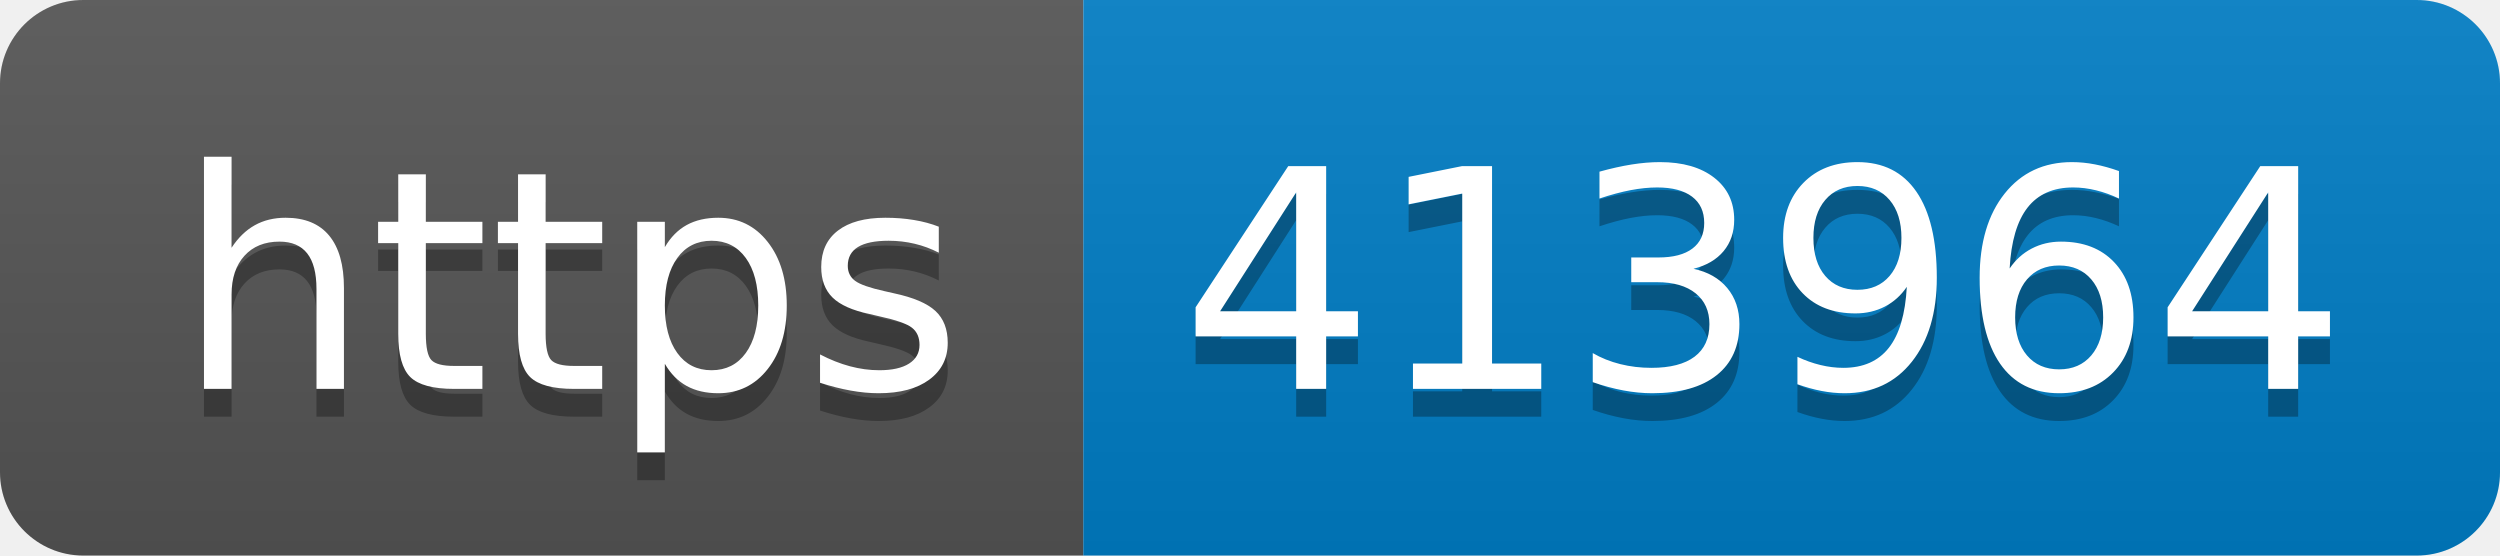
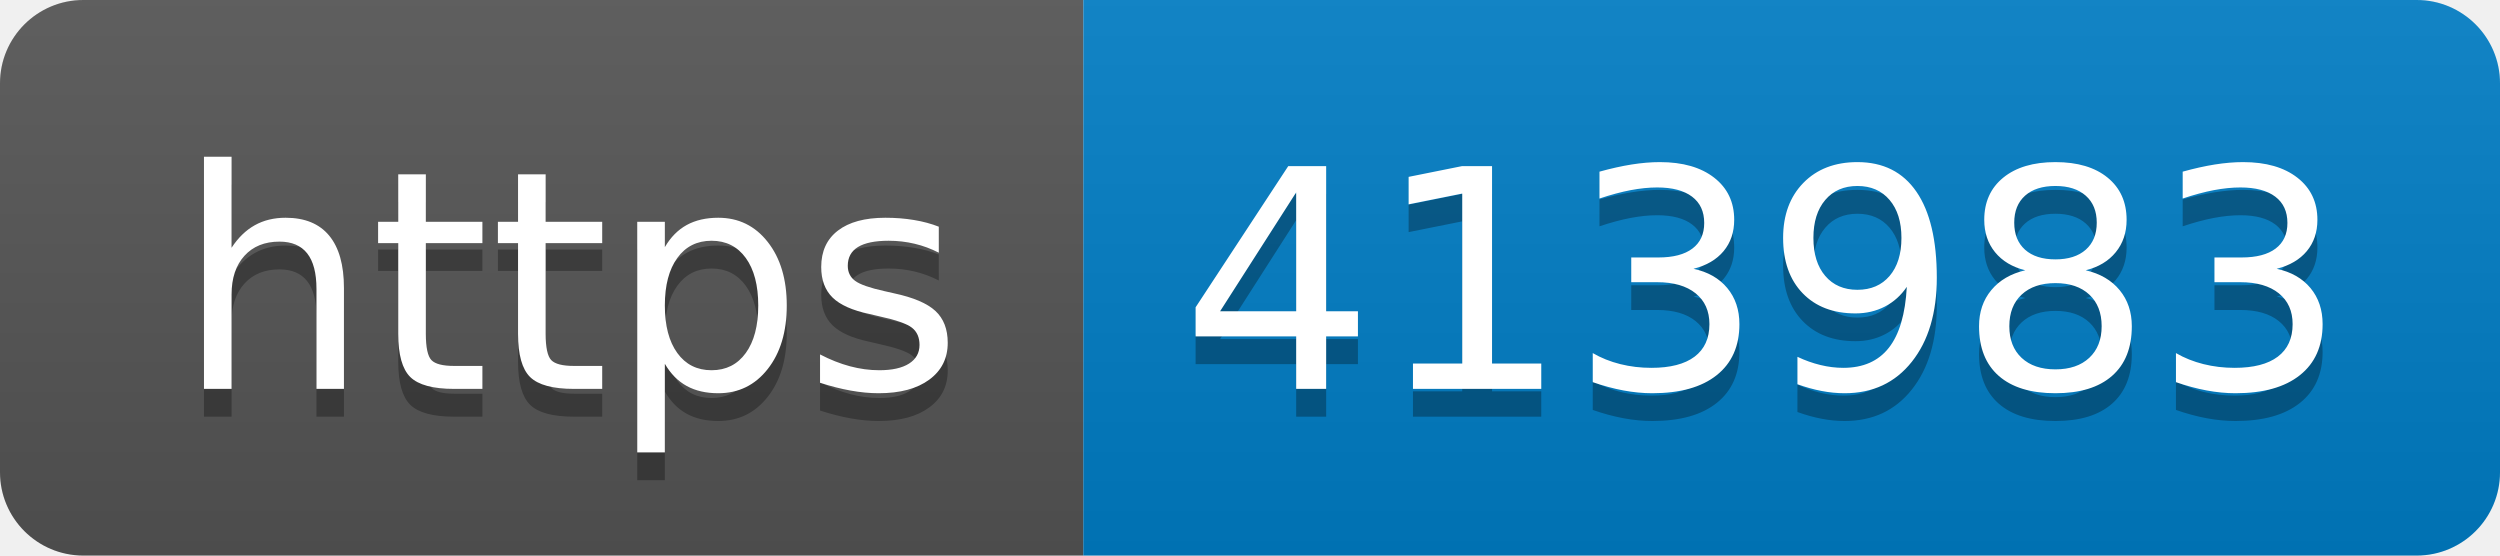
- <svg xmlns="http://www.w3.org/2000/svg" width="90" height="20" role="img" aria-label="https: 413964">
+ <svg xmlns="http://www.w3.org/2000/svg" width="90" height="20" role="img" aria-label="https: 413983">
  <linearGradient id="s" x2="0" y2="100%">
    <stop offset="0" stop-color="#bbb" stop-opacity=".1" />
    <stop offset="1" stop-opacity=".1" />
  </linearGradient>
  <clipPath id="r">
    <rect width="90" height="20" rx="3" fill="#fff" />
  </clipPath>
  <g clip-path="url(#r)">
    <rect width="39" height="20" fill="#555" />
    <rect x="39" width="51" height="20" fill="#007ec6" />
    <rect width="90" height="20" fill="url(#s)" />
  </g>
  <g fill="#fff" text-anchor="middle" font-family="Verdana,Geneva,DejaVu Sans,sans-serif" text-rendering="geometricPrecision" font-size="110">
    <text aria-hidden="true" x="205" y="150" fill="#010101" fill-opacity=".3" transform="scale(.1)" textLength="290">https</text>
    <text x="205" y="140" transform="scale(.1)" fill="#fff" textLength="290">https</text>
-     <text aria-hidden="true" x="635" y="150" fill="#010101" fill-opacity=".3" transform="scale(.1)" textLength="410">413964</text>
-     <text x="635" y="140" transform="scale(.1)" fill="#fff" textLength="410">413964</text>
+     <text aria-hidden="true" x="635" y="150" fill="#010101" fill-opacity=".3" transform="scale(.1)" textLength="410">413983</text>
+     <text x="635" y="140" transform="scale(.1)" fill="#fff" textLength="410">413983</text>
  </g>
</svg>
